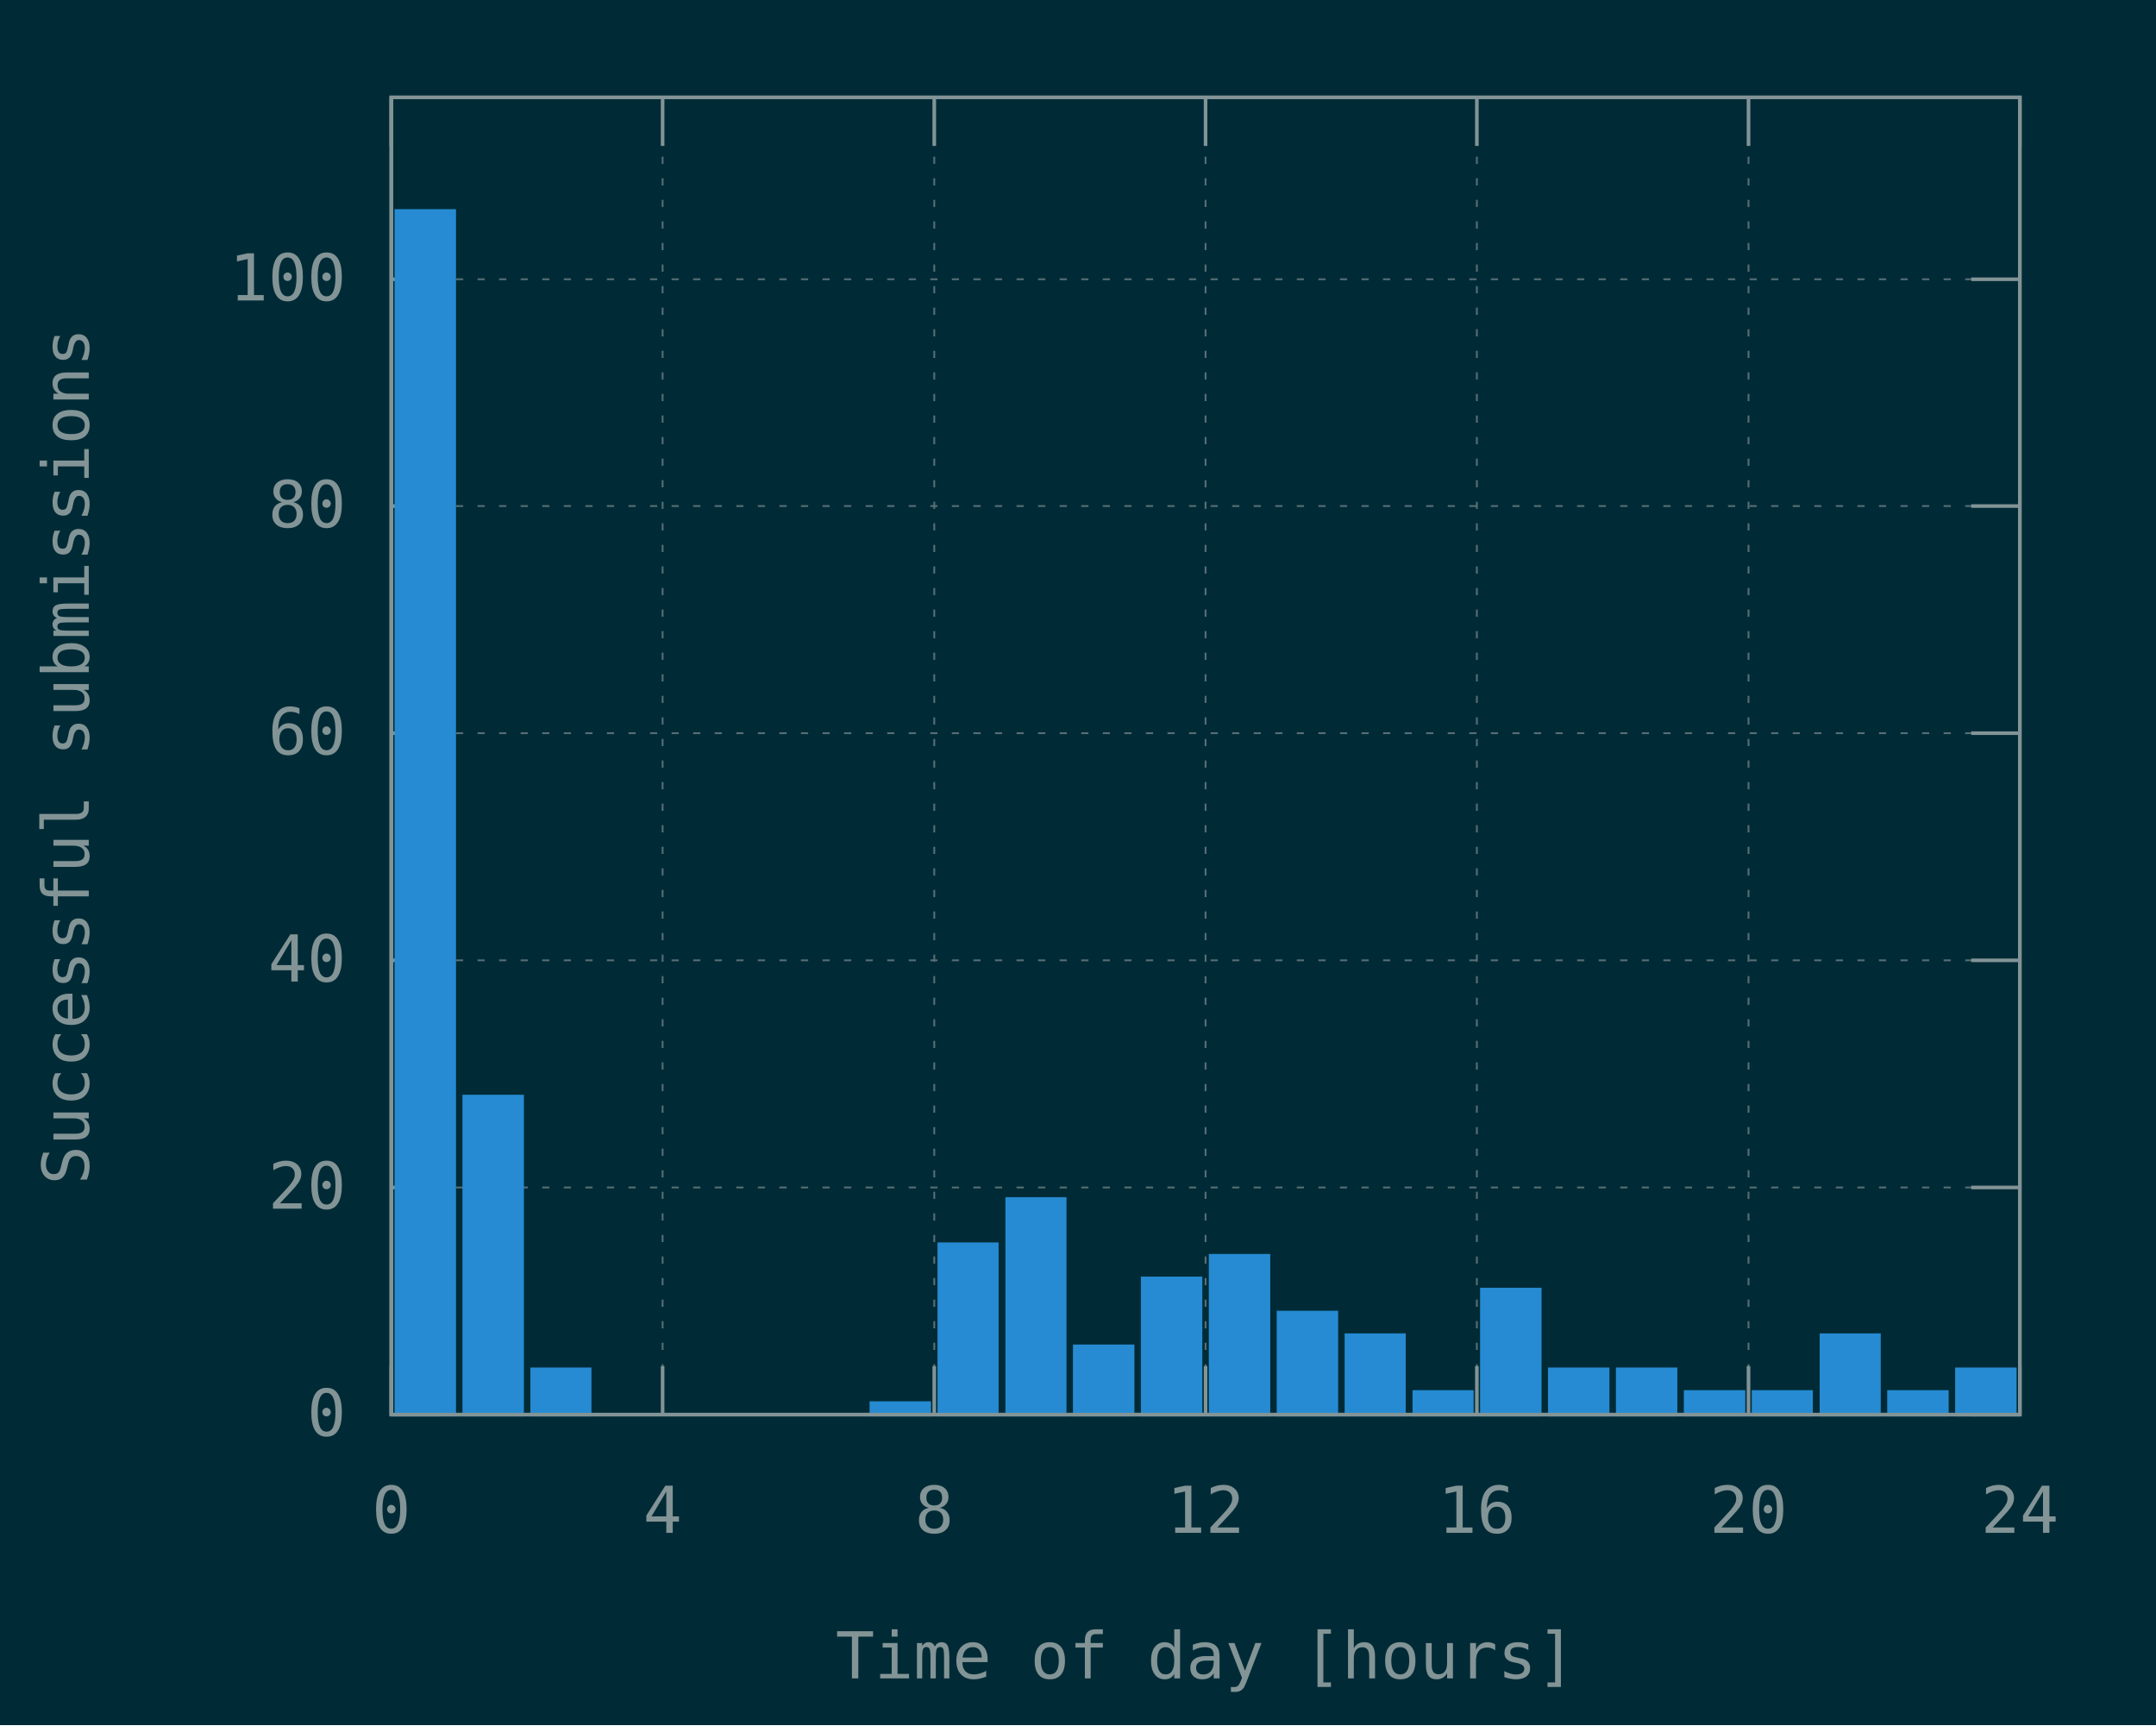
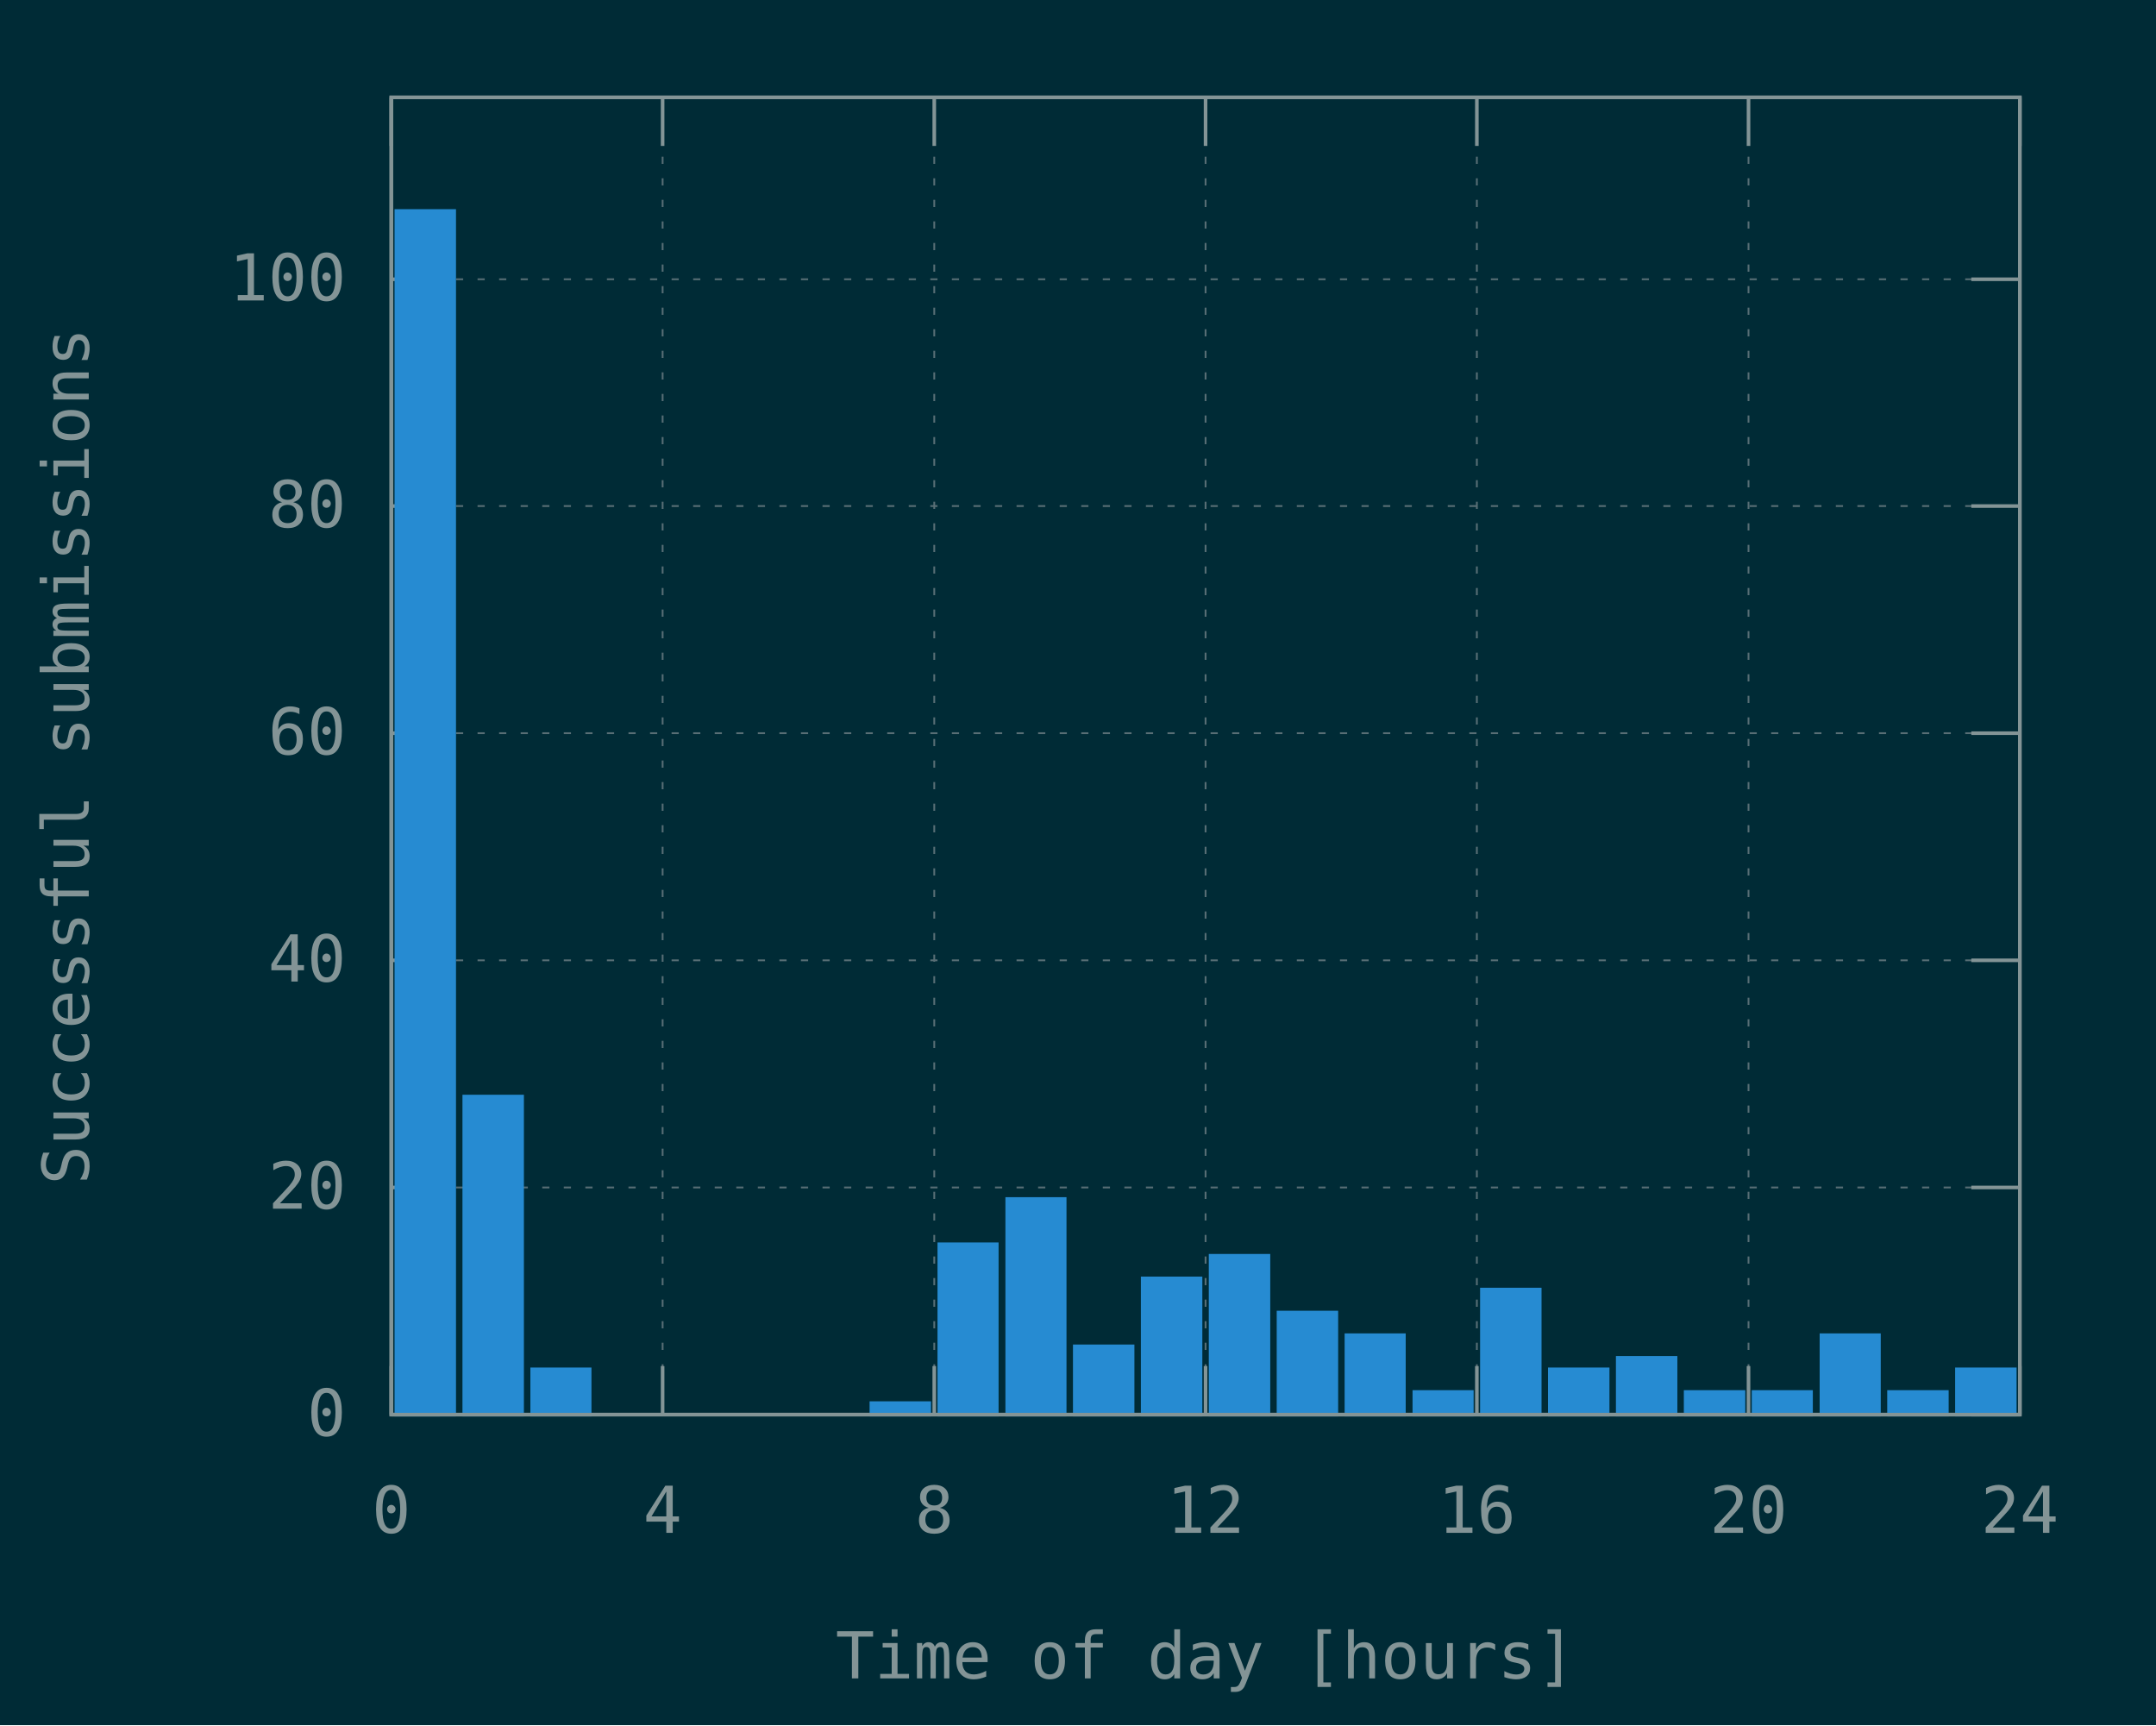
<svg xmlns="http://www.w3.org/2000/svg" xmlns:xlink="http://www.w3.org/1999/xlink" width="600" height="480" viewBox="0 0 600 480">
  <g id="gnuplot_canvas">
    <rect x="0" y="0" width="600" height="480" fill="#002b36" />
    <defs>
      <circle id="gpDot" r="0.5" stroke-width="0.5" stroke="currentColor" />
      <path id="gpPt0" stroke-width="0.148" stroke="currentColor" d="M-1,0 h2 M0,-1 v2" />
      <path id="gpPt1" stroke-width="0.148" stroke="currentColor" d="M-1,-1 L1,1 M1,-1 L-1,1" />
      <path id="gpPt2" stroke-width="0.148" stroke="currentColor" d="M-1,0 L1,0 M0,-1 L0,1 M-1,-1 L1,1 M-1,1 L1,-1" />
      <rect id="gpPt3" stroke-width="0.148" stroke="currentColor" x="-1" y="-1" width="2" height="2" />
      <rect id="gpPt4" stroke-width="0.148" stroke="currentColor" fill="currentColor" x="-1" y="-1" width="2" height="2" />
      <circle id="gpPt5" stroke-width="0.148" stroke="currentColor" cx="0" cy="0" r="1" />
      <use xlink:href="#gpPt5" id="gpPt6" fill="currentColor" stroke="none" />
      <path id="gpPt7" stroke-width="0.148" stroke="currentColor" d="M0,-1.33 L-1.33,0.67 L1.33,0.67 z" />
      <use xlink:href="#gpPt7" id="gpPt8" fill="currentColor" stroke="none" />
      <use xlink:href="#gpPt7" id="gpPt9" stroke="currentColor" transform="rotate(180)" />
      <use xlink:href="#gpPt9" id="gpPt10" fill="currentColor" stroke="none" />
      <use xlink:href="#gpPt3" id="gpPt11" stroke="currentColor" transform="rotate(45)" />
      <use xlink:href="#gpPt11" id="gpPt12" fill="currentColor" stroke="none" />
      <path id="gpPt13" stroke-width="0.148" stroke="currentColor" d="M0,1.330 L1.265,0.411 L0.782,-1.067 L-0.782,-1.076 L-1.265,0.411 z" />
      <use xlink:href="#gpPt13" id="gpPt14" fill="currentColor" stroke="none" />
      <filter id="textbox" filterUnits="objectBoundingBox" x="0" y="0" height="1" width="1">
        <feFlood flood-color="#002B36" flood-opacity="1" result="bgnd" />
        <feComposite in="SourceGraphic" in2="bgnd" operator="atop" />
      </filter>
      <filter id="greybox" filterUnits="objectBoundingBox" x="0" y="0" height="1" width="1">
        <feFlood flood-color="lightgrey" flood-opacity="1" result="grey" />
        <feComposite in="SourceGraphic" in2="grey" operator="atop" />
      </filter>
    </defs>
    <g fill="none" color="#002B36" stroke="currentColor" stroke-width="1.00" stroke-linecap="butt" stroke-linejoin="miter">
</g>
    <g fill="none" color="black" stroke="currentColor" stroke-width="1.00" stroke-linecap="butt" stroke-linejoin="miter">
</g>
    <g fill="none" color="black" stroke="rgb(131, 148, 150)" stroke-width="0.50" stroke-linecap="butt" stroke-linejoin="miter">
</g>
    <g fill="none" color="gray" stroke="currentColor" stroke-width="0.50" stroke-linecap="butt" stroke-linejoin="miter">
      <path stroke="rgb( 88, 110, 117)" stroke-dasharray="2,4" class="gridline" d="M108.9,393.6 L562.1,393.6  " />
    </g>
    <g fill="none" color="gray" stroke="rgb( 88, 110, 117)" stroke-width="1.00" stroke-linecap="butt" stroke-linejoin="miter">
</g>
    <g fill="none" color="black" stroke="currentColor" stroke-width="1.00" stroke-linecap="butt" stroke-linejoin="miter">
      <path stroke="rgb(131, 148, 150)" d="M108.9,393.6 L122.4,393.6 M562.1,393.6 L548.6,393.6  " />
      <g transform="translate(96.3,399.5)" stroke="none" fill="rgb(131,148,150)" font-family="Inconsolata" font-size="18.00" text-anchor="end">
        <text>
          <tspan font-family="Inconsolata"> 0</tspan>
        </text>
      </g>
    </g>
    <g fill="none" color="black" stroke="currentColor" stroke-width="1.00" stroke-linecap="butt" stroke-linejoin="miter">
</g>
    <g fill="none" color="black" stroke="rgb(131, 148, 150)" stroke-width="0.50" stroke-linecap="butt" stroke-linejoin="miter">
</g>
    <g fill="none" color="gray" stroke="currentColor" stroke-width="0.50" stroke-linecap="butt" stroke-linejoin="miter">
      <path stroke="rgb( 88, 110, 117)" stroke-dasharray="2,4" class="gridline" d="M108.9,330.4 L562.1,330.4  " />
    </g>
    <g fill="none" color="gray" stroke="rgb( 88, 110, 117)" stroke-width="1.00" stroke-linecap="butt" stroke-linejoin="miter">
</g>
    <g fill="none" color="black" stroke="currentColor" stroke-width="1.00" stroke-linecap="butt" stroke-linejoin="miter">
      <path stroke="rgb(131, 148, 150)" d="M108.9,330.4 L122.4,330.4 M562.1,330.4 L548.6,330.4  " />
      <g transform="translate(96.3,336.3)" stroke="none" fill="rgb(131,148,150)" font-family="Inconsolata" font-size="18.00" text-anchor="end">
        <text>
          <tspan font-family="Inconsolata"> 20</tspan>
        </text>
      </g>
    </g>
    <g fill="none" color="black" stroke="currentColor" stroke-width="1.00" stroke-linecap="butt" stroke-linejoin="miter">
</g>
    <g fill="none" color="black" stroke="rgb(131, 148, 150)" stroke-width="0.50" stroke-linecap="butt" stroke-linejoin="miter">
</g>
    <g fill="none" color="gray" stroke="currentColor" stroke-width="0.50" stroke-linecap="butt" stroke-linejoin="miter">
      <path stroke="rgb( 88, 110, 117)" stroke-dasharray="2,4" class="gridline" d="M108.9,267.2 L562.1,267.2  " />
    </g>
    <g fill="none" color="gray" stroke="rgb( 88, 110, 117)" stroke-width="1.00" stroke-linecap="butt" stroke-linejoin="miter">
</g>
    <g fill="none" color="black" stroke="currentColor" stroke-width="1.00" stroke-linecap="butt" stroke-linejoin="miter">
      <path stroke="rgb(131, 148, 150)" d="M108.9,267.2 L122.4,267.2 M562.1,267.2 L548.6,267.2  " />
      <g transform="translate(96.3,273.1)" stroke="none" fill="rgb(131,148,150)" font-family="Inconsolata" font-size="18.00" text-anchor="end">
        <text>
          <tspan font-family="Inconsolata"> 40</tspan>
        </text>
      </g>
    </g>
    <g fill="none" color="black" stroke="currentColor" stroke-width="1.00" stroke-linecap="butt" stroke-linejoin="miter">
</g>
    <g fill="none" color="black" stroke="rgb(131, 148, 150)" stroke-width="0.50" stroke-linecap="butt" stroke-linejoin="miter">
</g>
    <g fill="none" color="gray" stroke="currentColor" stroke-width="0.50" stroke-linecap="butt" stroke-linejoin="miter">
      <path stroke="rgb( 88, 110, 117)" stroke-dasharray="2,4" class="gridline" d="M108.9,204.0 L562.1,204.0  " />
    </g>
    <g fill="none" color="gray" stroke="rgb( 88, 110, 117)" stroke-width="1.00" stroke-linecap="butt" stroke-linejoin="miter">
</g>
    <g fill="none" color="black" stroke="currentColor" stroke-width="1.00" stroke-linecap="butt" stroke-linejoin="miter">
      <path stroke="rgb(131, 148, 150)" d="M108.9,204.0 L122.4,204.0 M562.1,204.0 L548.6,204.0  " />
      <g transform="translate(96.3,209.9)" stroke="none" fill="rgb(131,148,150)" font-family="Inconsolata" font-size="18.00" text-anchor="end">
        <text>
          <tspan font-family="Inconsolata"> 60</tspan>
        </text>
      </g>
    </g>
    <g fill="none" color="black" stroke="currentColor" stroke-width="1.00" stroke-linecap="butt" stroke-linejoin="miter">
</g>
    <g fill="none" color="black" stroke="rgb(131, 148, 150)" stroke-width="0.50" stroke-linecap="butt" stroke-linejoin="miter">
</g>
    <g fill="none" color="gray" stroke="currentColor" stroke-width="0.50" stroke-linecap="butt" stroke-linejoin="miter">
      <path stroke="rgb( 88, 110, 117)" stroke-dasharray="2,4" class="gridline" d="M108.9,140.8 L562.1,140.8  " />
    </g>
    <g fill="none" color="gray" stroke="rgb( 88, 110, 117)" stroke-width="1.00" stroke-linecap="butt" stroke-linejoin="miter">
</g>
    <g fill="none" color="black" stroke="currentColor" stroke-width="1.00" stroke-linecap="butt" stroke-linejoin="miter">
      <path stroke="rgb(131, 148, 150)" d="M108.9,140.8 L122.4,140.8 M562.1,140.8 L548.6,140.8  " />
      <g transform="translate(96.3,146.7)" stroke="none" fill="rgb(131,148,150)" font-family="Inconsolata" font-size="18.00" text-anchor="end">
        <text>
          <tspan font-family="Inconsolata"> 80</tspan>
        </text>
      </g>
    </g>
    <g fill="none" color="black" stroke="currentColor" stroke-width="1.00" stroke-linecap="butt" stroke-linejoin="miter">
</g>
    <g fill="none" color="black" stroke="rgb(131, 148, 150)" stroke-width="0.50" stroke-linecap="butt" stroke-linejoin="miter">
</g>
    <g fill="none" color="gray" stroke="currentColor" stroke-width="0.50" stroke-linecap="butt" stroke-linejoin="miter">
      <path stroke="rgb( 88, 110, 117)" stroke-dasharray="2,4" class="gridline" d="M108.9,77.7 L562.1,77.7  " />
    </g>
    <g fill="none" color="gray" stroke="rgb( 88, 110, 117)" stroke-width="1.00" stroke-linecap="butt" stroke-linejoin="miter">
</g>
    <g fill="none" color="black" stroke="currentColor" stroke-width="1.00" stroke-linecap="butt" stroke-linejoin="miter">
      <path stroke="rgb(131, 148, 150)" d="M108.9,77.7 L122.4,77.7 M562.1,77.7 L548.6,77.7  " />
      <g transform="translate(96.3,83.6)" stroke="none" fill="rgb(131,148,150)" font-family="Inconsolata" font-size="18.00" text-anchor="end">
        <text>
          <tspan font-family="Inconsolata"> 100</tspan>
        </text>
      </g>
    </g>
    <g fill="none" color="black" stroke="currentColor" stroke-width="1.00" stroke-linecap="butt" stroke-linejoin="miter">
</g>
    <g fill="none" color="black" stroke="rgb(131, 148, 150)" stroke-width="0.50" stroke-linecap="butt" stroke-linejoin="miter">
</g>
    <g fill="none" color="gray" stroke="currentColor" stroke-width="0.50" stroke-linecap="butt" stroke-linejoin="miter">
      <path stroke="rgb( 88, 110, 117)" stroke-dasharray="2,4" class="gridline" d="M108.9,393.6 L108.9,27.1  " />
    </g>
    <g fill="none" color="gray" stroke="rgb( 88, 110, 117)" stroke-width="1.00" stroke-linecap="butt" stroke-linejoin="miter">
</g>
    <g fill="none" color="black" stroke="currentColor" stroke-width="1.00" stroke-linecap="butt" stroke-linejoin="miter">
      <path stroke="rgb(131, 148, 150)" d="M108.9,393.6 L108.9,380.1 M108.9,27.1 L108.9,40.6  " />
      <g transform="translate(108.9,426.5)" stroke="none" fill="rgb(131,148,150)" font-family="Inconsolata" font-size="18.00" text-anchor="middle">
        <text>
          <tspan font-family="Inconsolata"> 0</tspan>
        </text>
      </g>
    </g>
    <g fill="none" color="black" stroke="currentColor" stroke-width="1.00" stroke-linecap="butt" stroke-linejoin="miter">
</g>
    <g fill="none" color="black" stroke="rgb(131, 148, 150)" stroke-width="0.50" stroke-linecap="butt" stroke-linejoin="miter">
</g>
    <g fill="none" color="gray" stroke="currentColor" stroke-width="0.50" stroke-linecap="butt" stroke-linejoin="miter">
      <path stroke="rgb( 88, 110, 117)" stroke-dasharray="2,4" class="gridline" d="M184.4,393.6 L184.4,27.1  " />
    </g>
    <g fill="none" color="gray" stroke="rgb( 88, 110, 117)" stroke-width="1.00" stroke-linecap="butt" stroke-linejoin="miter">
</g>
    <g fill="none" color="black" stroke="currentColor" stroke-width="1.00" stroke-linecap="butt" stroke-linejoin="miter">
      <path stroke="rgb(131, 148, 150)" d="M184.4,393.6 L184.4,380.1 M184.4,27.1 L184.4,40.6  " />
      <g transform="translate(184.4,426.5)" stroke="none" fill="rgb(131,148,150)" font-family="Inconsolata" font-size="18.00" text-anchor="middle">
        <text>
          <tspan font-family="Inconsolata"> 4</tspan>
        </text>
      </g>
    </g>
    <g fill="none" color="black" stroke="currentColor" stroke-width="1.00" stroke-linecap="butt" stroke-linejoin="miter">
</g>
    <g fill="none" color="black" stroke="rgb(131, 148, 150)" stroke-width="0.50" stroke-linecap="butt" stroke-linejoin="miter">
</g>
    <g fill="none" color="gray" stroke="currentColor" stroke-width="0.50" stroke-linecap="butt" stroke-linejoin="miter">
      <path stroke="rgb( 88, 110, 117)" stroke-dasharray="2,4" class="gridline" d="M260.0,393.6 L260.0,27.1  " />
    </g>
    <g fill="none" color="gray" stroke="rgb( 88, 110, 117)" stroke-width="1.00" stroke-linecap="butt" stroke-linejoin="miter">
</g>
    <g fill="none" color="black" stroke="currentColor" stroke-width="1.00" stroke-linecap="butt" stroke-linejoin="miter">
      <path stroke="rgb(131, 148, 150)" d="M260.0,393.6 L260.0,380.1 M260.0,27.1 L260.0,40.6  " />
      <g transform="translate(260.0,426.5)" stroke="none" fill="rgb(131,148,150)" font-family="Inconsolata" font-size="18.00" text-anchor="middle">
        <text>
          <tspan font-family="Inconsolata"> 8</tspan>
        </text>
      </g>
    </g>
    <g fill="none" color="black" stroke="currentColor" stroke-width="1.00" stroke-linecap="butt" stroke-linejoin="miter">
</g>
    <g fill="none" color="black" stroke="rgb(131, 148, 150)" stroke-width="0.50" stroke-linecap="butt" stroke-linejoin="miter">
</g>
    <g fill="none" color="gray" stroke="currentColor" stroke-width="0.50" stroke-linecap="butt" stroke-linejoin="miter">
      <path stroke="rgb( 88, 110, 117)" stroke-dasharray="2,4" class="gridline" d="M335.5,393.6 L335.5,27.1  " />
    </g>
    <g fill="none" color="gray" stroke="rgb( 88, 110, 117)" stroke-width="1.00" stroke-linecap="butt" stroke-linejoin="miter">
</g>
    <g fill="none" color="black" stroke="currentColor" stroke-width="1.00" stroke-linecap="butt" stroke-linejoin="miter">
      <path stroke="rgb(131, 148, 150)" d="M335.5,393.6 L335.5,380.1 M335.5,27.1 L335.5,40.6  " />
      <g transform="translate(335.5,426.5)" stroke="none" fill="rgb(131,148,150)" font-family="Inconsolata" font-size="18.00" text-anchor="middle">
        <text>
          <tspan font-family="Inconsolata"> 12</tspan>
        </text>
      </g>
    </g>
    <g fill="none" color="black" stroke="currentColor" stroke-width="1.00" stroke-linecap="butt" stroke-linejoin="miter">
</g>
    <g fill="none" color="black" stroke="rgb(131, 148, 150)" stroke-width="0.50" stroke-linecap="butt" stroke-linejoin="miter">
</g>
    <g fill="none" color="gray" stroke="currentColor" stroke-width="0.50" stroke-linecap="butt" stroke-linejoin="miter">
      <path stroke="rgb( 88, 110, 117)" stroke-dasharray="2,4" class="gridline" d="M411.0,393.6 L411.0,27.1  " />
    </g>
    <g fill="none" color="gray" stroke="rgb( 88, 110, 117)" stroke-width="1.00" stroke-linecap="butt" stroke-linejoin="miter">
</g>
    <g fill="none" color="black" stroke="currentColor" stroke-width="1.00" stroke-linecap="butt" stroke-linejoin="miter">
      <path stroke="rgb(131, 148, 150)" d="M411.0,393.6 L411.0,380.1 M411.0,27.1 L411.0,40.6  " />
      <g transform="translate(411.0,426.5)" stroke="none" fill="rgb(131,148,150)" font-family="Inconsolata" font-size="18.00" text-anchor="middle">
        <text>
          <tspan font-family="Inconsolata"> 16</tspan>
        </text>
      </g>
    </g>
    <g fill="none" color="black" stroke="currentColor" stroke-width="1.00" stroke-linecap="butt" stroke-linejoin="miter">
</g>
    <g fill="none" color="black" stroke="rgb(131, 148, 150)" stroke-width="0.50" stroke-linecap="butt" stroke-linejoin="miter">
</g>
    <g fill="none" color="gray" stroke="currentColor" stroke-width="0.50" stroke-linecap="butt" stroke-linejoin="miter">
      <path stroke="rgb( 88, 110, 117)" stroke-dasharray="2,4" class="gridline" d="M486.6,393.6 L486.6,40.6 L486.6,27.1  " />
    </g>
    <g fill="none" color="gray" stroke="rgb( 88, 110, 117)" stroke-width="1.00" stroke-linecap="butt" stroke-linejoin="miter">
</g>
    <g fill="none" color="black" stroke="currentColor" stroke-width="1.00" stroke-linecap="butt" stroke-linejoin="miter">
      <path stroke="rgb(131, 148, 150)" d="M486.6,393.6 L486.6,380.1 M486.6,27.1 L486.6,40.6  " />
      <g transform="translate(486.6,426.5)" stroke="none" fill="rgb(131,148,150)" font-family="Inconsolata" font-size="18.00" text-anchor="middle">
        <text>
          <tspan font-family="Inconsolata"> 20</tspan>
        </text>
      </g>
    </g>
    <g fill="none" color="black" stroke="currentColor" stroke-width="1.00" stroke-linecap="butt" stroke-linejoin="miter">
</g>
    <g fill="none" color="black" stroke="rgb(131, 148, 150)" stroke-width="0.50" stroke-linecap="butt" stroke-linejoin="miter">
</g>
    <g fill="none" color="gray" stroke="currentColor" stroke-width="0.50" stroke-linecap="butt" stroke-linejoin="miter">
      <path stroke="rgb( 88, 110, 117)" stroke-dasharray="2,4" class="gridline" d="M562.1,393.6 L562.1,27.1  " />
    </g>
    <g fill="none" color="gray" stroke="rgb( 88, 110, 117)" stroke-width="1.00" stroke-linecap="butt" stroke-linejoin="miter">
</g>
    <g fill="none" color="black" stroke="currentColor" stroke-width="1.00" stroke-linecap="butt" stroke-linejoin="miter">
      <path stroke="rgb(131, 148, 150)" d="M562.1,393.6 L562.1,380.1 M562.1,27.1 L562.1,40.6  " />
      <g transform="translate(562.1,426.5)" stroke="none" fill="rgb(131,148,150)" font-family="Inconsolata" font-size="18.00" text-anchor="middle">
        <text>
          <tspan font-family="Inconsolata"> 24</tspan>
        </text>
      </g>
    </g>
    <g fill="none" color="black" stroke="currentColor" stroke-width="1.00" stroke-linecap="butt" stroke-linejoin="miter">
</g>
    <g fill="none" color="black" stroke="currentColor" stroke-width="1.00" stroke-linecap="butt" stroke-linejoin="miter">
      <path stroke="rgb(131, 148, 150)" d="M108.9,27.1 L108.9,393.6 L562.1,393.6 L562.1,27.1 L108.9,27.1 Z  " />
    </g>
    <g fill="none" color="black" stroke="currentColor" stroke-width="1.00" stroke-linecap="butt" stroke-linejoin="miter">
      <g transform="translate(24.7,210.4) rotate(270)" stroke="none" fill="rgb(131,148,150)" font-family="Inconsolata" font-size="18.00" text-anchor="middle">
        <text>
          <tspan font-family="Inconsolata">Successful submissions</tspan>
        </text>
      </g>
    </g>
    <g fill="none" color="black" stroke="currentColor" stroke-width="1.00" stroke-linecap="butt" stroke-linejoin="miter">
      <g transform="translate(335.5,467.0)" stroke="none" fill="rgb(131,148,150)" font-family="Inconsolata" font-size="18.00" text-anchor="middle">
        <text>
          <tspan font-family="Inconsolata">Time of day [hours]</tspan>
        </text>
      </g>
    </g>
    <g fill="none" color="black" stroke="currentColor" stroke-width="1.00" stroke-linecap="butt" stroke-linejoin="miter">
</g>
    <g id="gnuplot_plot_1">
      <g fill="none" color="black" stroke="currentColor" stroke-width="1.00" stroke-linecap="butt" stroke-linejoin="miter">
        <g stroke="none" shape-rendering="crispEdges">
          <polygon fill="rgb( 38, 139, 210)" points="110.3,393.6 126.5,393.6 126.5,58.6 110.3,58.6 " />
        </g>
        <path stroke="rgb( 38, 139, 210)" d="M110.3,393.6 L110.3,58.7 L126.4,58.7 L126.4,393.6 L110.3,393.6 Z  " />
        <g stroke="none" shape-rendering="crispEdges">
          <polygon fill="rgb( 38, 139, 210)" points="129.2,393.6 145.4,393.6 145.4,305.0 129.2,305.0 " />
        </g>
        <path stroke="rgb( 38, 139, 210)" d="M129.2,393.6 L129.2,305.1 L145.3,305.1 L145.3,393.6 L129.2,393.6 Z  " />
        <g stroke="none" shape-rendering="crispEdges">
          <polygon fill="rgb( 38, 139, 210)" points="148.1,393.6 164.2,393.6 164.2,380.9 148.1,380.9 " />
        </g>
        <path stroke="rgb( 38, 139, 210)" d="M148.1,393.6 L148.1,381.0 L164.1,381.0 L164.1,393.6 L148.1,393.6 Z  " />
        <g stroke="none" shape-rendering="crispEdges">
          <polygon fill="rgb( 38, 139, 210)" points="242.5,393.6 258.7,393.6 258.7,390.3 242.5,390.3 " />
        </g>
        <path stroke="rgb( 38, 139, 210)" d="M242.5,393.6 L242.5,390.4 L258.6,390.4 L258.6,393.6 L242.5,393.6 Z  " />
        <g stroke="none" shape-rendering="crispEdges">
          <polygon fill="rgb( 38, 139, 210)" points="261.4,393.6 277.5,393.6 277.5,346.1 261.4,346.1 " />
        </g>
        <path stroke="rgb( 38, 139, 210)" d="M261.4,393.6 L261.4,346.2 L277.4,346.2 L277.4,393.6 L261.4,393.6 Z  " />
        <g stroke="none" shape-rendering="crispEdges">
          <polygon fill="rgb( 38, 139, 210)" points="280.3,393.6 296.4,393.6 296.4,333.5 280.3,333.5 " />
        </g>
        <path stroke="rgb( 38, 139, 210)" d="M280.3,393.6 L280.3,333.6 L296.3,333.6 L296.3,393.6 L280.3,393.6 Z  " />
        <g stroke="none" shape-rendering="crispEdges">
          <polygon fill="rgb( 38, 139, 210)" points="299.1,393.6 315.3,393.6 315.3,374.5 299.1,374.5 " />
        </g>
        <path stroke="rgb( 38, 139, 210)" d="M299.1,393.6 L299.1,374.6 L315.2,374.6 L315.2,393.6 L299.1,393.6 Z  " />
        <g stroke="none" shape-rendering="crispEdges">
          <polygon fill="rgb( 38, 139, 210)" points="318.0,393.6 334.2,393.6 334.2,355.6 318.0,355.6 " />
        </g>
        <path stroke="rgb( 38, 139, 210)" d="M318.0,393.6 L318.0,355.7 L334.1,355.7 L334.1,393.6 L318.0,393.6 Z  " />
        <g stroke="none" shape-rendering="crispEdges">
          <polygon fill="rgb( 38, 139, 210)" points="336.9,393.6 353.1,393.6 353.1,349.3 336.9,349.3 " />
        </g>
        <path stroke="rgb( 38, 139, 210)" d="M336.9,393.6 L336.9,349.4 L353.0,349.4 L353.0,393.6 L336.9,393.6 Z  " />
        <g stroke="none" shape-rendering="crispEdges">
          <polygon fill="rgb( 38, 139, 210)" points="355.8,393.6 372.0,393.6 372.0,365.1 355.8,365.1 " />
        </g>
        <path stroke="rgb( 38, 139, 210)" d="M355.8,393.6 L355.8,365.2 L371.9,365.2 L371.9,393.6 L355.8,393.6 Z  " />
        <g stroke="none" shape-rendering="crispEdges">
          <polygon fill="rgb( 38, 139, 210)" points="374.7,393.6 390.8,393.6 390.8,371.4 374.7,371.4 " />
        </g>
        <path stroke="rgb( 38, 139, 210)" d="M374.7,393.6 L374.7,371.5 L390.7,371.5 L390.7,393.6 L374.7,393.6 Z  " />
        <g stroke="none" shape-rendering="crispEdges">
          <polygon fill="rgb( 38, 139, 210)" points="393.6,393.6 409.7,393.6 409.7,387.2 393.6,387.2 " />
        </g>
        <path stroke="rgb( 38, 139, 210)" d="M393.6,393.6 L393.6,387.3 L409.6,387.3 L409.6,393.6 L393.6,393.6 Z  " />
        <g stroke="none" shape-rendering="crispEdges">
          <polygon fill="rgb( 38, 139, 210)" points="412.4,393.6 428.6,393.6 428.6,358.7 412.4,358.7 " />
        </g>
        <path stroke="rgb( 38, 139, 210)" d="M412.4,393.6 L412.4,358.8 L428.5,358.8 L428.5,393.6 L412.4,393.6 Z  " />
        <g stroke="none" shape-rendering="crispEdges">
          <polygon fill="rgb( 38, 139, 210)" points="431.3,393.6 447.5,393.6 447.5,380.9 431.3,380.9 " />
        </g>
        <path stroke="rgb( 38, 139, 210)" d="M431.3,393.6 L431.3,381.0 L447.4,381.0 L447.4,393.6 L431.3,393.6 Z  " />
        <g stroke="none" shape-rendering="crispEdges">
-           <polygon fill="rgb( 38, 139, 210)" points="450.2,393.6 466.4,393.6 466.4,380.9 450.2,380.9 " />
-         </g>
-         <path stroke="rgb( 38, 139, 210)" d="M450.2,393.6 L450.2,381.0 L466.3,381.0 L466.3,393.6 L450.2,393.6 Z  " />
+           <polygon fill="rgb( 38, 139, 210)" points="450.2,393.6 466.4,393.6 466.4,377.7 450.2,377.7 " />
+         </g>
+         <path stroke="rgb( 38, 139, 210)" d="M450.2,393.6 L450.2,377.8 L466.3,377.8 L466.3,393.6 L450.2,393.6 Z  " />
        <g stroke="none" shape-rendering="crispEdges">
          <polygon fill="rgb( 38, 139, 210)" points="469.1,393.6 485.3,393.6 485.3,387.2 469.1,387.2 " />
        </g>
        <path stroke="rgb( 38, 139, 210)" d="M469.1,393.6 L469.1,387.3 L485.2,387.3 L485.2,393.6 L469.1,393.6 Z  " />
        <g stroke="none" shape-rendering="crispEdges">
          <polygon fill="rgb( 38, 139, 210)" points="488.0,393.6 504.1,393.6 504.1,387.2 488.0,387.2 " />
        </g>
        <path stroke="rgb( 38, 139, 210)" d="M488.0,393.6 L488.0,387.3 L504.0,387.3 L504.0,393.6 L488.0,393.6 Z  " />
        <g stroke="none" shape-rendering="crispEdges">
          <polygon fill="rgb( 38, 139, 210)" points="506.9,393.6 523.0,393.6 523.0,371.4 506.9,371.4 " />
        </g>
        <path stroke="rgb( 38, 139, 210)" d="M506.9,393.6 L506.9,371.5 L522.9,371.5 L522.9,393.6 L506.9,393.6 Z  " />
        <g stroke="none" shape-rendering="crispEdges">
          <polygon fill="rgb( 38, 139, 210)" points="525.7,393.6 541.9,393.6 541.9,387.2 525.7,387.2 " />
        </g>
        <path stroke="rgb( 38, 139, 210)" d="M525.7,393.6 L525.7,387.3 L541.8,387.3 L541.8,393.6 L525.7,393.6 Z  " />
        <g stroke="none" shape-rendering="crispEdges">
          <polygon fill="rgb( 38, 139, 210)" points="544.6,393.6 560.8,393.6 560.8,380.9 544.6,380.9 " />
        </g>
        <path stroke="rgb( 38, 139, 210)" d="M544.6,393.6 L544.6,381.0 L560.7,381.0 L560.7,393.6 L544.6,393.6 Z  " />
      </g>
    </g>
    <g fill="none" color="#002B36" stroke="rgb( 38, 139, 210)" stroke-width="2.00" stroke-linecap="butt" stroke-linejoin="miter">
</g>
    <g fill="none" color="black" stroke="currentColor" stroke-width="2.00" stroke-linecap="butt" stroke-linejoin="miter">
</g>
    <g fill="none" color="black" stroke="black" stroke-width="1.00" stroke-linecap="butt" stroke-linejoin="miter">
</g>
    <g fill="none" color="black" stroke="currentColor" stroke-width="1.00" stroke-linecap="butt" stroke-linejoin="miter">
      <path stroke="rgb(131, 148, 150)" d="M108.9,27.1 L108.9,393.6 L562.1,393.6 L562.1,27.1 L108.9,27.1 Z  " />
    </g>
    <g fill="none" color="black" stroke="currentColor" stroke-width="1.00" stroke-linecap="butt" stroke-linejoin="miter">
</g>
  </g>
</svg>
